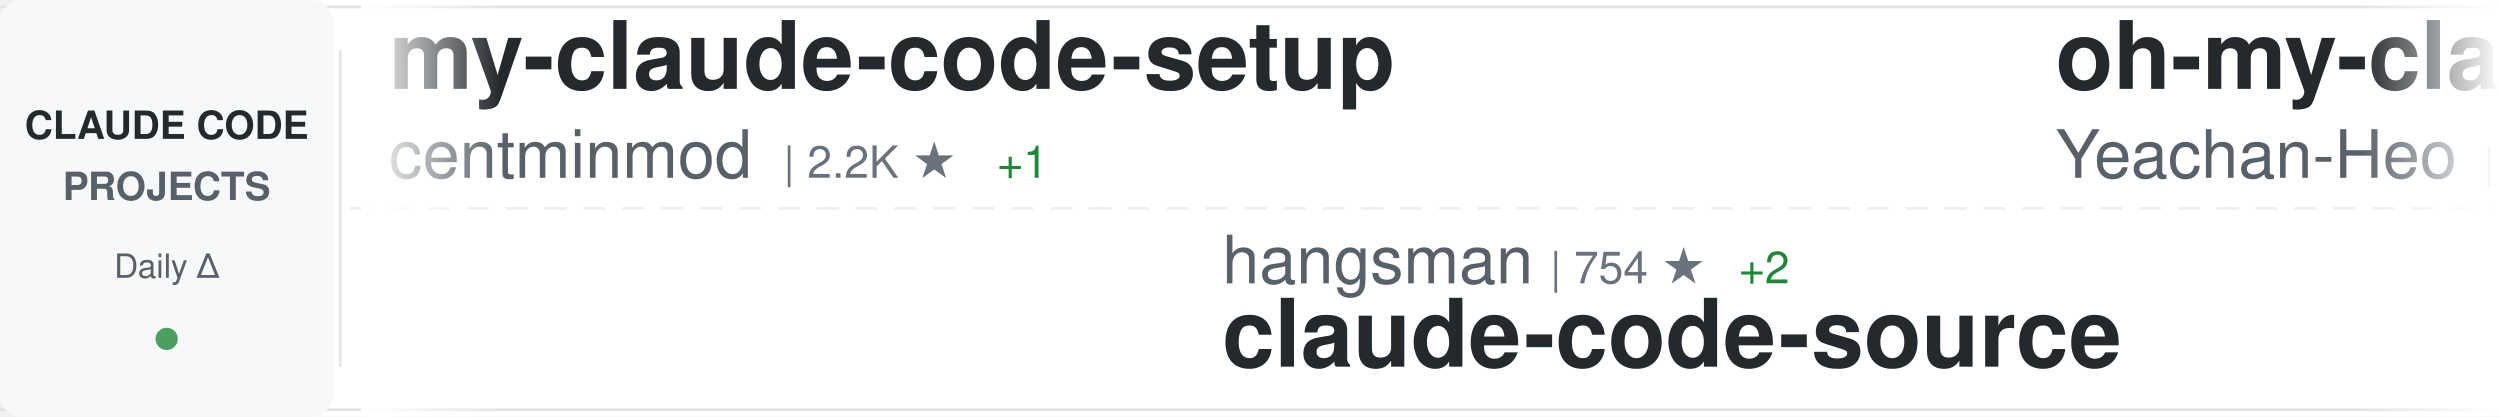
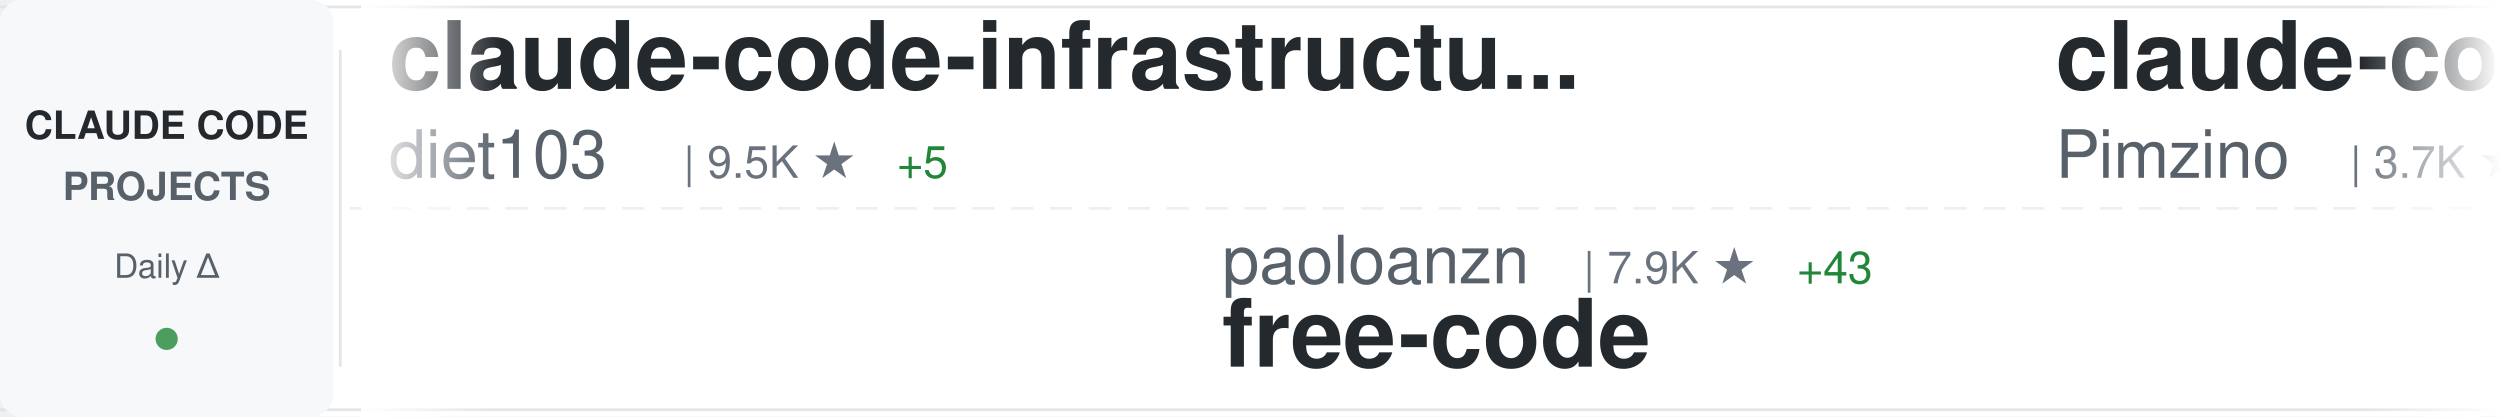
<svg xmlns="http://www.w3.org/2000/svg" width="900" height="150">
  <defs>
    <linearGradient id="awesomeLeftFade" x1="0%" y1="0%" x2="100%" y2="0%">
      <stop offset="0%" style="stop-color:#ffffff;stop-opacity:1" />
      <stop offset="100%" style="stop-color:#ffffff;stop-opacity:0" />
    </linearGradient>
    <linearGradient id="awesomeRightFade" x1="0%" y1="0%" x2="100%" y2="0%">
      <stop offset="0%" style="stop-color:#ffffff;stop-opacity:0" />
      <stop offset="100%" style="stop-color:#ffffff;stop-opacity:1" />
    </linearGradient>
  </defs>
  <rect width="900" height="150" fill="#ffffff" rx="8" />
  <rect x="0" y="2" width="900" height="1" fill="#e1e4e8" />
  <rect x="0" y="147" width="900" height="1" fill="#e1e4e8" />
  <line x1="0" y1="75" x2="900" y2="75" stroke="#e1e4e8" stroke-width="1" stroke-dasharray="8 6" opacity="0.6" />
  <rect x="0" y="0" width="120" height="150" fill="#f6f8fa" rx="8" />
  <text x="60" y="50" font-family="-apple-system, BlinkMacSystemFont, 'Segoe UI', Helvetica, Arial, sans-serif" font-size="14" font-weight="600" fill="#24292e" text-anchor="middle">CLAUDE CODE</text>
  <text x="60" y="72" font-family="-apple-system, BlinkMacSystemFont, 'Segoe UI', Helvetica, Arial, sans-serif" font-size="14" font-weight="600" fill="#586069" text-anchor="middle">PROJECTS</text>
  <text x="60" y="100" font-family="-apple-system, BlinkMacSystemFont, 'Segoe UI', Helvetica, Arial, sans-serif" font-size="12" font-weight="500" fill="#586069" text-anchor="middle">Daily Δ</text>
  <circle cx="60" cy="122" r="4" fill="#22863a" opacity="0.8" />
  <rect x="122" y="18" width="1" height="114" fill="#e1e4e8" />
  <clipPath id="awesomeTickerClip">
    <rect x="130" y="0" width="770" height="150" />
  </clipPath>
  <g clip-path="url(#awesomeTickerClip)">
    <g id="awesomeTickerItems">
      <animateTransform attributeName="transform" attributeType="XML" type="translate" from="0 0" to="-3000 0" dur="54s" repeatCount="indefinite" />
      <g transform="translate(0, 0)">
-         <text x="140" y="32" font-family="-apple-system, BlinkMacSystemFont, 'Segoe UI', Helvetica, Arial, sans-serif" font-size="34" font-weight="600" fill="#24292e">my-claude-code-setup</text>
-         <text x="140" y="64" font-family="-apple-system, BlinkMacSystemFont, 'Segoe UI', Helvetica, Arial, sans-serif" font-size="24" font-weight="400" fill="#586069">centminmod</text>
-         <text x="282" y="64" font-family="-apple-system, BlinkMacSystemFont, 'Segoe UI', Helvetica, Arial, sans-serif" font-size="16" font-weight="500" fill="#6a737d">| 2.2K ★</text>
-         <text x="359" y="64" font-family="-apple-system, BlinkMacSystemFont, 'Segoe UI', Helvetica, Arial, sans-serif" font-size="16" font-weight="500" fill="#22863a"> +1</text>
+         <text x="140" y="32" font-family="-apple-system, BlinkMacSystemFont, 'Segoe UI', Helvetica, Arial, sans-serif" font-size="34" font-weight="600" fill="#24292e">claude-code-infrastructu...</text>
+         <text x="140" y="64" font-family="-apple-system, BlinkMacSystemFont, 'Segoe UI', Helvetica, Arial, sans-serif" font-size="24" font-weight="400" fill="#586069">diet103</text>
+         <text x="246" y="64" font-family="-apple-system, BlinkMacSystemFont, 'Segoe UI', Helvetica, Arial, sans-serif" font-size="16" font-weight="500" fill="#6a737d">| 9.5K ★</text>
+         <text x="323" y="64" font-family="-apple-system, BlinkMacSystemFont, 'Segoe UI', Helvetica, Arial, sans-serif" font-size="16" font-weight="500" fill="#22863a"> +5</text>
      </g>
      <g transform="translate(300, 0)">
-         <text x="140" y="102" font-family="-apple-system, BlinkMacSystemFont, 'Segoe UI', Helvetica, Arial, sans-serif" font-size="24" font-weight="400" fill="#586069">hangsman</text>
-         <text x="258" y="102" font-family="-apple-system, BlinkMacSystemFont, 'Segoe UI', Helvetica, Arial, sans-serif" font-size="16" font-weight="500" fill="#6a737d">| 754 ★</text>
-         <text x="326" y="102" font-family="-apple-system, BlinkMacSystemFont, 'Segoe UI', Helvetica, Arial, sans-serif" font-size="16" font-weight="500" fill="#22863a"> +2</text>
-         <text x="140" y="132" font-family="-apple-system, BlinkMacSystemFont, 'Segoe UI', Helvetica, Arial, sans-serif" font-size="34" font-weight="600" fill="#24292e">claude-code-source</text>
+         <text x="140" y="102" font-family="-apple-system, BlinkMacSystemFont, 'Segoe UI', Helvetica, Arial, sans-serif" font-size="24" font-weight="400" fill="#586069">paoloanzn</text>
+         <text x="270" y="102" font-family="-apple-system, BlinkMacSystemFont, 'Segoe UI', Helvetica, Arial, sans-serif" font-size="16" font-weight="500" fill="#6a737d">| 7.9K ★</text>
+         <text x="347" y="102" font-family="-apple-system, BlinkMacSystemFont, 'Segoe UI', Helvetica, Arial, sans-serif" font-size="16" font-weight="500" fill="#22863a"> +43</text>
+         <text x="140" y="132" font-family="-apple-system, BlinkMacSystemFont, 'Segoe UI', Helvetica, Arial, sans-serif" font-size="34" font-weight="600" fill="#24292e">free-code</text>
      </g>
      <g transform="translate(600, 0)">
-         <text x="140" y="32" font-family="-apple-system, BlinkMacSystemFont, 'Segoe UI', Helvetica, Arial, sans-serif" font-size="34" font-weight="600" fill="#24292e">oh-my-claudecode</text>
-         <text x="140" y="64" font-family="-apple-system, BlinkMacSystemFont, 'Segoe UI', Helvetica, Arial, sans-serif" font-size="24" font-weight="400" fill="#586069">Yeachan-Heo</text>
-         <text x="294" y="64" font-family="-apple-system, BlinkMacSystemFont, 'Segoe UI', Helvetica, Arial, sans-serif" font-size="16" font-weight="500" fill="#6a737d">| 29.4K ★</text>
-         <text x="380" y="64" font-family="-apple-system, BlinkMacSystemFont, 'Segoe UI', Helvetica, Arial, sans-serif" font-size="16" font-weight="500" fill="#22863a"> +278</text>
+         <text x="140" y="32" font-family="-apple-system, BlinkMacSystemFont, 'Segoe UI', Helvetica, Arial, sans-serif" font-size="34" font-weight="600" fill="#24292e">claude-code-spec-workflo...</text>
+         <text x="140" y="64" font-family="-apple-system, BlinkMacSystemFont, 'Segoe UI', Helvetica, Arial, sans-serif" font-size="24" font-weight="400" fill="#586069">Pimzino</text>
+         <text x="246" y="64" font-family="-apple-system, BlinkMacSystemFont, 'Segoe UI', Helvetica, Arial, sans-serif" font-size="16" font-weight="500" fill="#6a737d">| 3.7K ★</text>
+         <text x="323" y="64" font-family="-apple-system, BlinkMacSystemFont, 'Segoe UI', Helvetica, Arial, sans-serif" font-size="16" font-weight="500" fill="#22863a"> +6</text>
      </g>
      <g transform="translate(900, 0)">
-         <text x="140" y="102" font-family="-apple-system, BlinkMacSystemFont, 'Segoe UI', Helvetica, Arial, sans-serif" font-size="24" font-weight="400" fill="#586069">ChinaSiro</text>
-         <text x="270" y="102" font-family="-apple-system, BlinkMacSystemFont, 'Segoe UI', Helvetica, Arial, sans-serif" font-size="16" font-weight="500" fill="#6a737d">| 8.9K ★</text>
-         <text x="347" y="102" font-family="-apple-system, BlinkMacSystemFont, 'Segoe UI', Helvetica, Arial, sans-serif" font-size="16" font-weight="500" fill="#22863a"> +24</text>
-         <text x="140" y="132" font-family="-apple-system, BlinkMacSystemFont, 'Segoe UI', Helvetica, Arial, sans-serif" font-size="34" font-weight="600" fill="#24292e">claude-code-sourcemap</text>
+         <text x="140" y="102" font-family="-apple-system, BlinkMacSystemFont, 'Segoe UI', Helvetica, Arial, sans-serif" font-size="24" font-weight="400" fill="#586069">liuup</text>
+         <text x="222" y="102" font-family="-apple-system, BlinkMacSystemFont, 'Segoe UI', Helvetica, Arial, sans-serif" font-size="16" font-weight="500" fill="#6a737d">| 1.7K ★</text>
+         <text x="299" y="102" font-family="-apple-system, BlinkMacSystemFont, 'Segoe UI', Helvetica, Arial, sans-serif" font-size="16" font-weight="500" fill="#22863a"> +48</text>
+         <text x="140" y="132" font-family="-apple-system, BlinkMacSystemFont, 'Segoe UI', Helvetica, Arial, sans-serif" font-size="34" font-weight="600" fill="#24292e">claude-code-analysis</text>
      </g>
      <g transform="translate(1200, 0)">
-         <text x="140" y="32" font-family="-apple-system, BlinkMacSystemFont, 'Segoe UI', Helvetica, Arial, sans-serif" font-size="34" font-weight="600" fill="#24292e">claude-code-analysis</text>
-         <text x="140" y="64" font-family="-apple-system, BlinkMacSystemFont, 'Segoe UI', Helvetica, Arial, sans-serif" font-size="24" font-weight="400" fill="#586069">liuup</text>
-         <text x="222" y="64" font-family="-apple-system, BlinkMacSystemFont, 'Segoe UI', Helvetica, Arial, sans-serif" font-size="16" font-weight="500" fill="#6a737d">| 1.7K ★</text>
-         <text x="299" y="64" font-family="-apple-system, BlinkMacSystemFont, 'Segoe UI', Helvetica, Arial, sans-serif" font-size="16" font-weight="500" fill="#22863a"> +48</text>
+         <text x="140" y="32" font-family="-apple-system, BlinkMacSystemFont, 'Segoe UI', Helvetica, Arial, sans-serif" font-size="34" font-weight="600" fill="#24292e">ClaudeCodeAgents</text>
+         <text x="140" y="64" font-family="-apple-system, BlinkMacSystemFont, 'Segoe UI', Helvetica, Arial, sans-serif" font-size="24" font-weight="400" fill="#586069">darcyegb</text>
+         <text x="258" y="64" font-family="-apple-system, BlinkMacSystemFont, 'Segoe UI', Helvetica, Arial, sans-serif" font-size="16" font-weight="500" fill="#6a737d">| 661 ★</text>
      </g>
      <g transform="translate(1500, 0)">
-         <text x="140" y="102" font-family="-apple-system, BlinkMacSystemFont, 'Segoe UI', Helvetica, Arial, sans-serif" font-size="24" font-weight="400" fill="#586069">pengchengneo</text>
-         <text x="306" y="102" font-family="-apple-system, BlinkMacSystemFont, 'Segoe UI', Helvetica, Arial, sans-serif" font-size="16" font-weight="500" fill="#6a737d">| 1.2K ★</text>
-         <text x="383" y="102" font-family="-apple-system, BlinkMacSystemFont, 'Segoe UI', Helvetica, Arial, sans-serif" font-size="16" font-weight="500" fill="#22863a"> +7</text>
-         <text x="140" y="132" font-family="-apple-system, BlinkMacSystemFont, 'Segoe UI', Helvetica, Arial, sans-serif" font-size="34" font-weight="600" fill="#24292e">Claude-Code</text>
+         <text x="140" y="102" font-family="-apple-system, BlinkMacSystemFont, 'Segoe UI', Helvetica, Arial, sans-serif" font-size="24" font-weight="400" fill="#586069">ykdojo</text>
+         <text x="234" y="102" font-family="-apple-system, BlinkMacSystemFont, 'Segoe UI', Helvetica, Arial, sans-serif" font-size="16" font-weight="500" fill="#6a737d">| 7.7K ★</text>
+         <text x="311" y="102" font-family="-apple-system, BlinkMacSystemFont, 'Segoe UI', Helvetica, Arial, sans-serif" font-size="16" font-weight="500" fill="#22863a"> +22</text>
+         <text x="140" y="132" font-family="-apple-system, BlinkMacSystemFont, 'Segoe UI', Helvetica, Arial, sans-serif" font-size="34" font-weight="600" fill="#24292e">claude-code-tips</text>
      </g>
      <g transform="translate(1800, 0)">
-         <text x="140" y="32" font-family="-apple-system, BlinkMacSystemFont, 'Segoe UI', Helvetica, Arial, sans-serif" font-size="34" font-weight="600" fill="#24292e">claude-code-proxy</text>
-         <text x="140" y="64" font-family="-apple-system, BlinkMacSystemFont, 'Segoe UI', Helvetica, Arial, sans-serif" font-size="24" font-weight="400" fill="#586069">fuergaosi233</text>
-         <text x="306" y="64" font-family="-apple-system, BlinkMacSystemFont, 'Segoe UI', Helvetica, Arial, sans-serif" font-size="16" font-weight="500" fill="#6a737d">| 2.4K ★</text>
-         <text x="383" y="64" font-family="-apple-system, BlinkMacSystemFont, 'Segoe UI', Helvetica, Arial, sans-serif" font-size="16" font-weight="500" fill="#22863a"> +12</text>
+         <text x="140" y="32" font-family="-apple-system, BlinkMacSystemFont, 'Segoe UI', Helvetica, Arial, sans-serif" font-size="34" font-weight="600" fill="#24292e">claude-code-action</text>
+         <text x="140" y="64" font-family="-apple-system, BlinkMacSystemFont, 'Segoe UI', Helvetica, Arial, sans-serif" font-size="24" font-weight="400" fill="#586069">anthropics</text>
+         <text x="282" y="64" font-family="-apple-system, BlinkMacSystemFont, 'Segoe UI', Helvetica, Arial, sans-serif" font-size="16" font-weight="500" fill="#6a737d">| 7.1K ★</text>
+         <text x="359" y="64" font-family="-apple-system, BlinkMacSystemFont, 'Segoe UI', Helvetica, Arial, sans-serif" font-size="16" font-weight="500" fill="#22863a"> +23</text>
      </g>
      <g transform="translate(2100, 0)">
-         <text x="140" y="102" font-family="-apple-system, BlinkMacSystemFont, 'Segoe UI', Helvetica, Arial, sans-serif" font-size="24" font-weight="400" fill="#586069">OneRedOak</text>
-         <text x="270" y="102" font-family="-apple-system, BlinkMacSystemFont, 'Segoe UI', Helvetica, Arial, sans-serif" font-size="16" font-weight="500" fill="#6a737d">| 3.8K ★</text>
-         <text x="347" y="102" font-family="-apple-system, BlinkMacSystemFont, 'Segoe UI', Helvetica, Arial, sans-serif" font-size="16" font-weight="500" fill="#22863a"> +1</text>
-         <text x="140" y="132" font-family="-apple-system, BlinkMacSystemFont, 'Segoe UI', Helvetica, Arial, sans-serif" font-size="34" font-weight="600" fill="#24292e">claude-code-workflows</text>
+         <text x="140" y="102" font-family="-apple-system, BlinkMacSystemFont, 'Segoe UI', Helvetica, Arial, sans-serif" font-size="24" font-weight="400" fill="#586069">lorryjovens-hub</text>
+         <text x="342" y="102" font-family="-apple-system, BlinkMacSystemFont, 'Segoe UI', Helvetica, Arial, sans-serif" font-size="16" font-weight="500" fill="#6a737d">| 1.4K ★</text>
+         <text x="419" y="102" font-family="-apple-system, BlinkMacSystemFont, 'Segoe UI', Helvetica, Arial, sans-serif" font-size="16" font-weight="500" fill="#22863a"> +21</text>
+         <text x="140" y="132" font-family="-apple-system, BlinkMacSystemFont, 'Segoe UI', Helvetica, Arial, sans-serif" font-size="34" font-weight="600" fill="#24292e">claude-code-rust</text>
      </g>
      <g transform="translate(2400, 0)">
-         <text x="140" y="32" font-family="-apple-system, BlinkMacSystemFont, 'Segoe UI', Helvetica, Arial, sans-serif" font-size="34" font-weight="600" fill="#24292e">sc-claude-code-files</text>
-         <text x="140" y="64" font-family="-apple-system, BlinkMacSystemFont, 'Segoe UI', Helvetica, Arial, sans-serif" font-size="24" font-weight="400" fill="#586069">https-deeplearning-ai</text>
-         <text x="414" y="64" font-family="-apple-system, BlinkMacSystemFont, 'Segoe UI', Helvetica, Arial, sans-serif" font-size="16" font-weight="500" fill="#6a737d">| 486 ★</text>
-         <text x="482" y="64" font-family="-apple-system, BlinkMacSystemFont, 'Segoe UI', Helvetica, Arial, sans-serif" font-size="16" font-weight="500" fill="#22863a"> +2</text>
+         <text x="140" y="32" font-family="-apple-system, BlinkMacSystemFont, 'Segoe UI', Helvetica, Arial, sans-serif" font-size="34" font-weight="600" fill="#24292e">claude-code-best-practic...</text>
+         <text x="140" y="64" font-family="-apple-system, BlinkMacSystemFont, 'Segoe UI', Helvetica, Arial, sans-serif" font-size="24" font-weight="400" fill="#586069">shanraisshan</text>
+         <text x="306" y="64" font-family="-apple-system, BlinkMacSystemFont, 'Segoe UI', Helvetica, Arial, sans-serif" font-size="16" font-weight="500" fill="#6a737d">| 45.8K ★</text>
+         <text x="392" y="64" font-family="-apple-system, BlinkMacSystemFont, 'Segoe UI', Helvetica, Arial, sans-serif" font-size="16" font-weight="500" fill="#22863a"> +586</text>
      </g>
      <g transform="translate(2700, 0)">
-         <text x="140" y="102" font-family="-apple-system, BlinkMacSystemFont, 'Segoe UI', Helvetica, Arial, sans-serif" font-size="24" font-weight="400" fill="#586069">anthropics</text>
-         <text x="282" y="102" font-family="-apple-system, BlinkMacSystemFont, 'Segoe UI', Helvetica, Arial, sans-serif" font-size="16" font-weight="500" fill="#6a737d">| 4.3K ★</text>
-         <text x="359" y="102" font-family="-apple-system, BlinkMacSystemFont, 'Segoe UI', Helvetica, Arial, sans-serif" font-size="16" font-weight="500" fill="#22863a"> +17</text>
-         <text x="140" y="132" font-family="-apple-system, BlinkMacSystemFont, 'Segoe UI', Helvetica, Arial, sans-serif" font-size="34" font-weight="600" fill="#24292e">claude-code-security-rev...</text>
+         <text x="140" y="102" font-family="-apple-system, BlinkMacSystemFont, 'Segoe UI', Helvetica, Arial, sans-serif" font-size="24" font-weight="400" fill="#586069">eyaltoledano</text>
+         <text x="306" y="102" font-family="-apple-system, BlinkMacSystemFont, 'Segoe UI', Helvetica, Arial, sans-serif" font-size="16" font-weight="500" fill="#6a737d">| 26.6K ★</text>
+         <text x="392" y="102" font-family="-apple-system, BlinkMacSystemFont, 'Segoe UI', Helvetica, Arial, sans-serif" font-size="16" font-weight="500" fill="#22863a"> +19</text>
+         <text x="140" y="132" font-family="-apple-system, BlinkMacSystemFont, 'Segoe UI', Helvetica, Arial, sans-serif" font-size="34" font-weight="600" fill="#24292e">claude-task-master</text>
      </g>
      <g transform="translate(3000, 0)">
-         <text x="140" y="32" font-family="-apple-system, BlinkMacSystemFont, 'Segoe UI', Helvetica, Arial, sans-serif" font-size="34" font-weight="600" fill="#24292e">my-claude-code-setup</text>
-         <text x="140" y="64" font-family="-apple-system, BlinkMacSystemFont, 'Segoe UI', Helvetica, Arial, sans-serif" font-size="24" font-weight="400" fill="#586069">centminmod</text>
-         <text x="282" y="64" font-family="-apple-system, BlinkMacSystemFont, 'Segoe UI', Helvetica, Arial, sans-serif" font-size="16" font-weight="500" fill="#6a737d">| 2.2K ★</text>
-         <text x="359" y="64" font-family="-apple-system, BlinkMacSystemFont, 'Segoe UI', Helvetica, Arial, sans-serif" font-size="16" font-weight="500" fill="#22863a"> +1</text>
+         <text x="140" y="32" font-family="-apple-system, BlinkMacSystemFont, 'Segoe UI', Helvetica, Arial, sans-serif" font-size="34" font-weight="600" fill="#24292e">claude-code-infrastructu...</text>
+         <text x="140" y="64" font-family="-apple-system, BlinkMacSystemFont, 'Segoe UI', Helvetica, Arial, sans-serif" font-size="24" font-weight="400" fill="#586069">diet103</text>
+         <text x="246" y="64" font-family="-apple-system, BlinkMacSystemFont, 'Segoe UI', Helvetica, Arial, sans-serif" font-size="16" font-weight="500" fill="#6a737d">| 9.5K ★</text>
+         <text x="323" y="64" font-family="-apple-system, BlinkMacSystemFont, 'Segoe UI', Helvetica, Arial, sans-serif" font-size="16" font-weight="500" fill="#22863a"> +5</text>
      </g>
      <g transform="translate(3300, 0)">
-         <text x="140" y="102" font-family="-apple-system, BlinkMacSystemFont, 'Segoe UI', Helvetica, Arial, sans-serif" font-size="24" font-weight="400" fill="#586069">hangsman</text>
-         <text x="258" y="102" font-family="-apple-system, BlinkMacSystemFont, 'Segoe UI', Helvetica, Arial, sans-serif" font-size="16" font-weight="500" fill="#6a737d">| 754 ★</text>
-         <text x="326" y="102" font-family="-apple-system, BlinkMacSystemFont, 'Segoe UI', Helvetica, Arial, sans-serif" font-size="16" font-weight="500" fill="#22863a"> +2</text>
-         <text x="140" y="132" font-family="-apple-system, BlinkMacSystemFont, 'Segoe UI', Helvetica, Arial, sans-serif" font-size="34" font-weight="600" fill="#24292e">claude-code-source</text>
+         <text x="140" y="102" font-family="-apple-system, BlinkMacSystemFont, 'Segoe UI', Helvetica, Arial, sans-serif" font-size="24" font-weight="400" fill="#586069">paoloanzn</text>
+         <text x="270" y="102" font-family="-apple-system, BlinkMacSystemFont, 'Segoe UI', Helvetica, Arial, sans-serif" font-size="16" font-weight="500" fill="#6a737d">| 7.9K ★</text>
+         <text x="347" y="102" font-family="-apple-system, BlinkMacSystemFont, 'Segoe UI', Helvetica, Arial, sans-serif" font-size="16" font-weight="500" fill="#22863a"> +43</text>
+         <text x="140" y="132" font-family="-apple-system, BlinkMacSystemFont, 'Segoe UI', Helvetica, Arial, sans-serif" font-size="34" font-weight="600" fill="#24292e">free-code</text>
      </g>
      <g transform="translate(3600, 0)">
-         <text x="140" y="32" font-family="-apple-system, BlinkMacSystemFont, 'Segoe UI', Helvetica, Arial, sans-serif" font-size="34" font-weight="600" fill="#24292e">oh-my-claudecode</text>
-         <text x="140" y="64" font-family="-apple-system, BlinkMacSystemFont, 'Segoe UI', Helvetica, Arial, sans-serif" font-size="24" font-weight="400" fill="#586069">Yeachan-Heo</text>
-         <text x="294" y="64" font-family="-apple-system, BlinkMacSystemFont, 'Segoe UI', Helvetica, Arial, sans-serif" font-size="16" font-weight="500" fill="#6a737d">| 29.4K ★</text>
-         <text x="380" y="64" font-family="-apple-system, BlinkMacSystemFont, 'Segoe UI', Helvetica, Arial, sans-serif" font-size="16" font-weight="500" fill="#22863a"> +278</text>
+         <text x="140" y="32" font-family="-apple-system, BlinkMacSystemFont, 'Segoe UI', Helvetica, Arial, sans-serif" font-size="34" font-weight="600" fill="#24292e">claude-code-spec-workflo...</text>
+         <text x="140" y="64" font-family="-apple-system, BlinkMacSystemFont, 'Segoe UI', Helvetica, Arial, sans-serif" font-size="24" font-weight="400" fill="#586069">Pimzino</text>
+         <text x="246" y="64" font-family="-apple-system, BlinkMacSystemFont, 'Segoe UI', Helvetica, Arial, sans-serif" font-size="16" font-weight="500" fill="#6a737d">| 3.7K ★</text>
+         <text x="323" y="64" font-family="-apple-system, BlinkMacSystemFont, 'Segoe UI', Helvetica, Arial, sans-serif" font-size="16" font-weight="500" fill="#22863a"> +6</text>
      </g>
      <g transform="translate(3900, 0)">
-         <text x="140" y="102" font-family="-apple-system, BlinkMacSystemFont, 'Segoe UI', Helvetica, Arial, sans-serif" font-size="24" font-weight="400" fill="#586069">ChinaSiro</text>
-         <text x="270" y="102" font-family="-apple-system, BlinkMacSystemFont, 'Segoe UI', Helvetica, Arial, sans-serif" font-size="16" font-weight="500" fill="#6a737d">| 8.9K ★</text>
-         <text x="347" y="102" font-family="-apple-system, BlinkMacSystemFont, 'Segoe UI', Helvetica, Arial, sans-serif" font-size="16" font-weight="500" fill="#22863a"> +24</text>
-         <text x="140" y="132" font-family="-apple-system, BlinkMacSystemFont, 'Segoe UI', Helvetica, Arial, sans-serif" font-size="34" font-weight="600" fill="#24292e">claude-code-sourcemap</text>
+         <text x="140" y="102" font-family="-apple-system, BlinkMacSystemFont, 'Segoe UI', Helvetica, Arial, sans-serif" font-size="24" font-weight="400" fill="#586069">liuup</text>
+         <text x="222" y="102" font-family="-apple-system, BlinkMacSystemFont, 'Segoe UI', Helvetica, Arial, sans-serif" font-size="16" font-weight="500" fill="#6a737d">| 1.7K ★</text>
+         <text x="299" y="102" font-family="-apple-system, BlinkMacSystemFont, 'Segoe UI', Helvetica, Arial, sans-serif" font-size="16" font-weight="500" fill="#22863a"> +48</text>
+         <text x="140" y="132" font-family="-apple-system, BlinkMacSystemFont, 'Segoe UI', Helvetica, Arial, sans-serif" font-size="34" font-weight="600" fill="#24292e">claude-code-analysis</text>
      </g>
    </g>
  </g>
  <rect x="130" y="0" width="50" height="150" fill="url(#awesomeLeftFade)" />
  <rect x="850" y="0" width="50" height="150" fill="url(#awesomeRightFade)" />
</svg>
